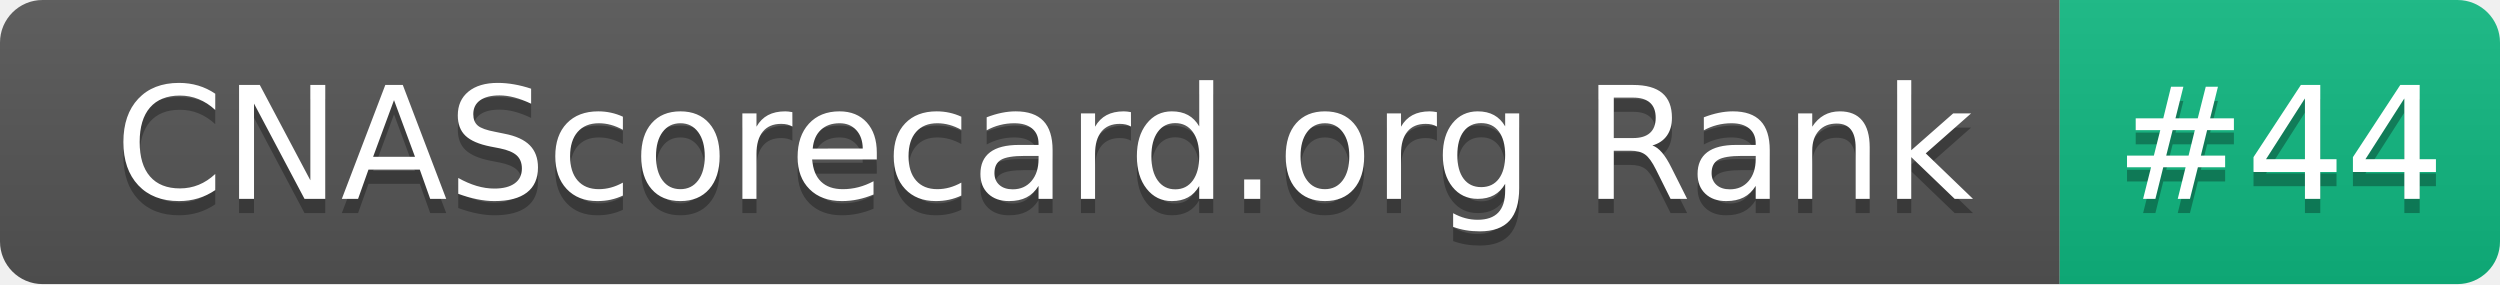
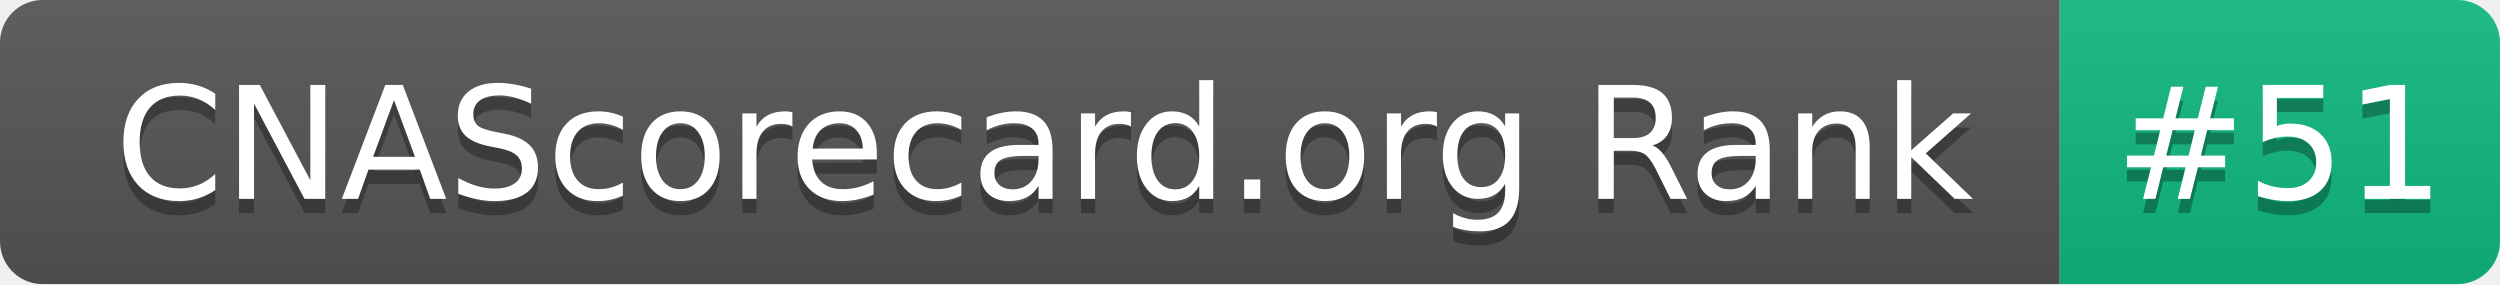
- <svg xmlns="http://www.w3.org/2000/svg" width="176" height="20" role="img" aria-label="CNAScorecard.org Rank: #44">
+ <svg xmlns="http://www.w3.org/2000/svg" width="176" height="20" role="img" aria-label="CNAScorecard.org Rank: #51">
  <linearGradient id="s" x2="0" y2="100%">
    <stop offset="0" stop-color="#bbb" stop-opacity=".1" />
    <stop offset="1" stop-opacity=".1" />
  </linearGradient>
  <clipPath id="r">
    <rect width="176" height="20" rx="3" fill="#fff" />
  </clipPath>
  <g clip-path="url(#r)">
    <rect width="145" height="20" fill="#555" />
    <rect x="145" width="31" height="20" fill="#10B981" />
    <rect width="176" height="20" fill="url(#s)" />
  </g>
  <g fill="#fff" text-anchor="middle" font-family="Verdana,Geneva,DejaVu Sans,sans-serif" text-rendering="geometricPrecision" font-size="110">
    <text aria-hidden="true" x="735" y="150" fill="#010101" fill-opacity=".3" transform="scale(.1)" textLength="1350">CNAScorecard.org Rank</text>
    <text x="735" y="140" transform="scale(.1)" fill="#fff" textLength="1350">CNAScorecard.org Rank</text>
-     <text aria-hidden="true" x="1605" y="150" fill="#010101" fill-opacity=".3" transform="scale(.1)" textLength="210">#44</text>
-     <text x="1605" y="140" transform="scale(.1)" fill="#fff" textLength="210">#44</text>
+     <text aria-hidden="true" x="1605" y="150" fill="#010101" fill-opacity=".3" transform="scale(.1)" textLength="210">#51</text>
+     <text x="1605" y="140" transform="scale(.1)" fill="#fff" textLength="210">#51</text>
  </g>
</svg>
